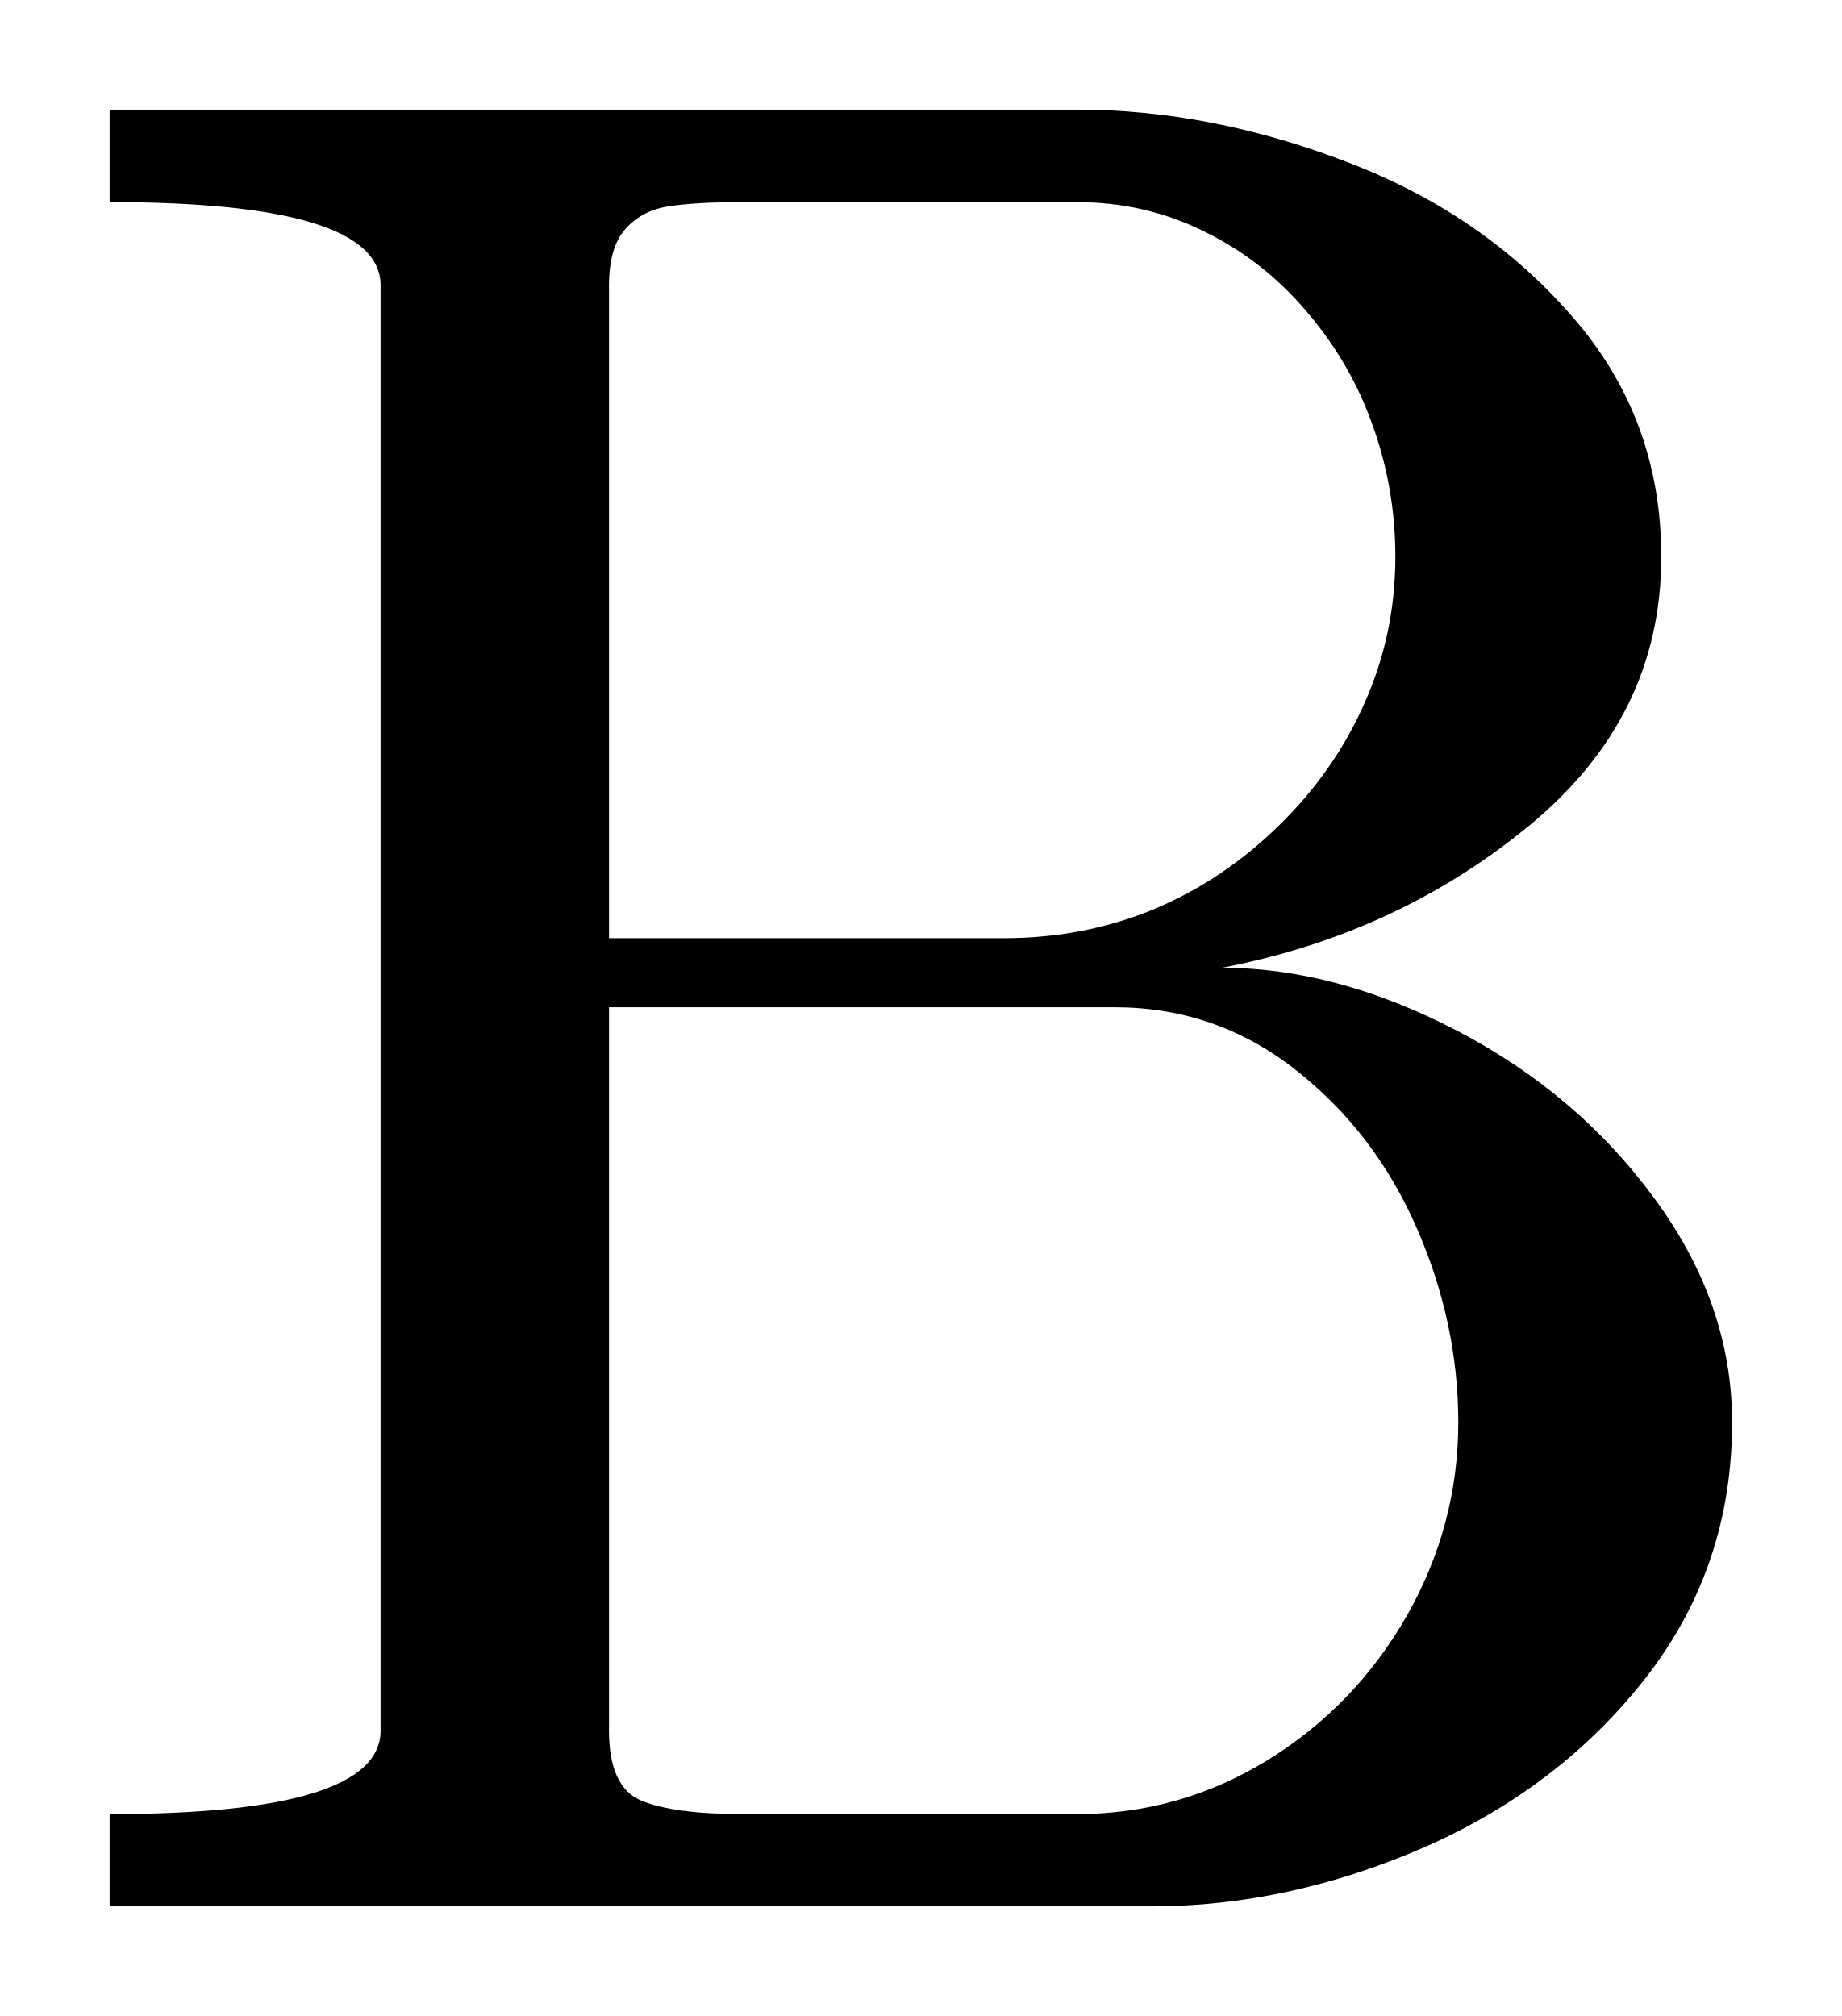
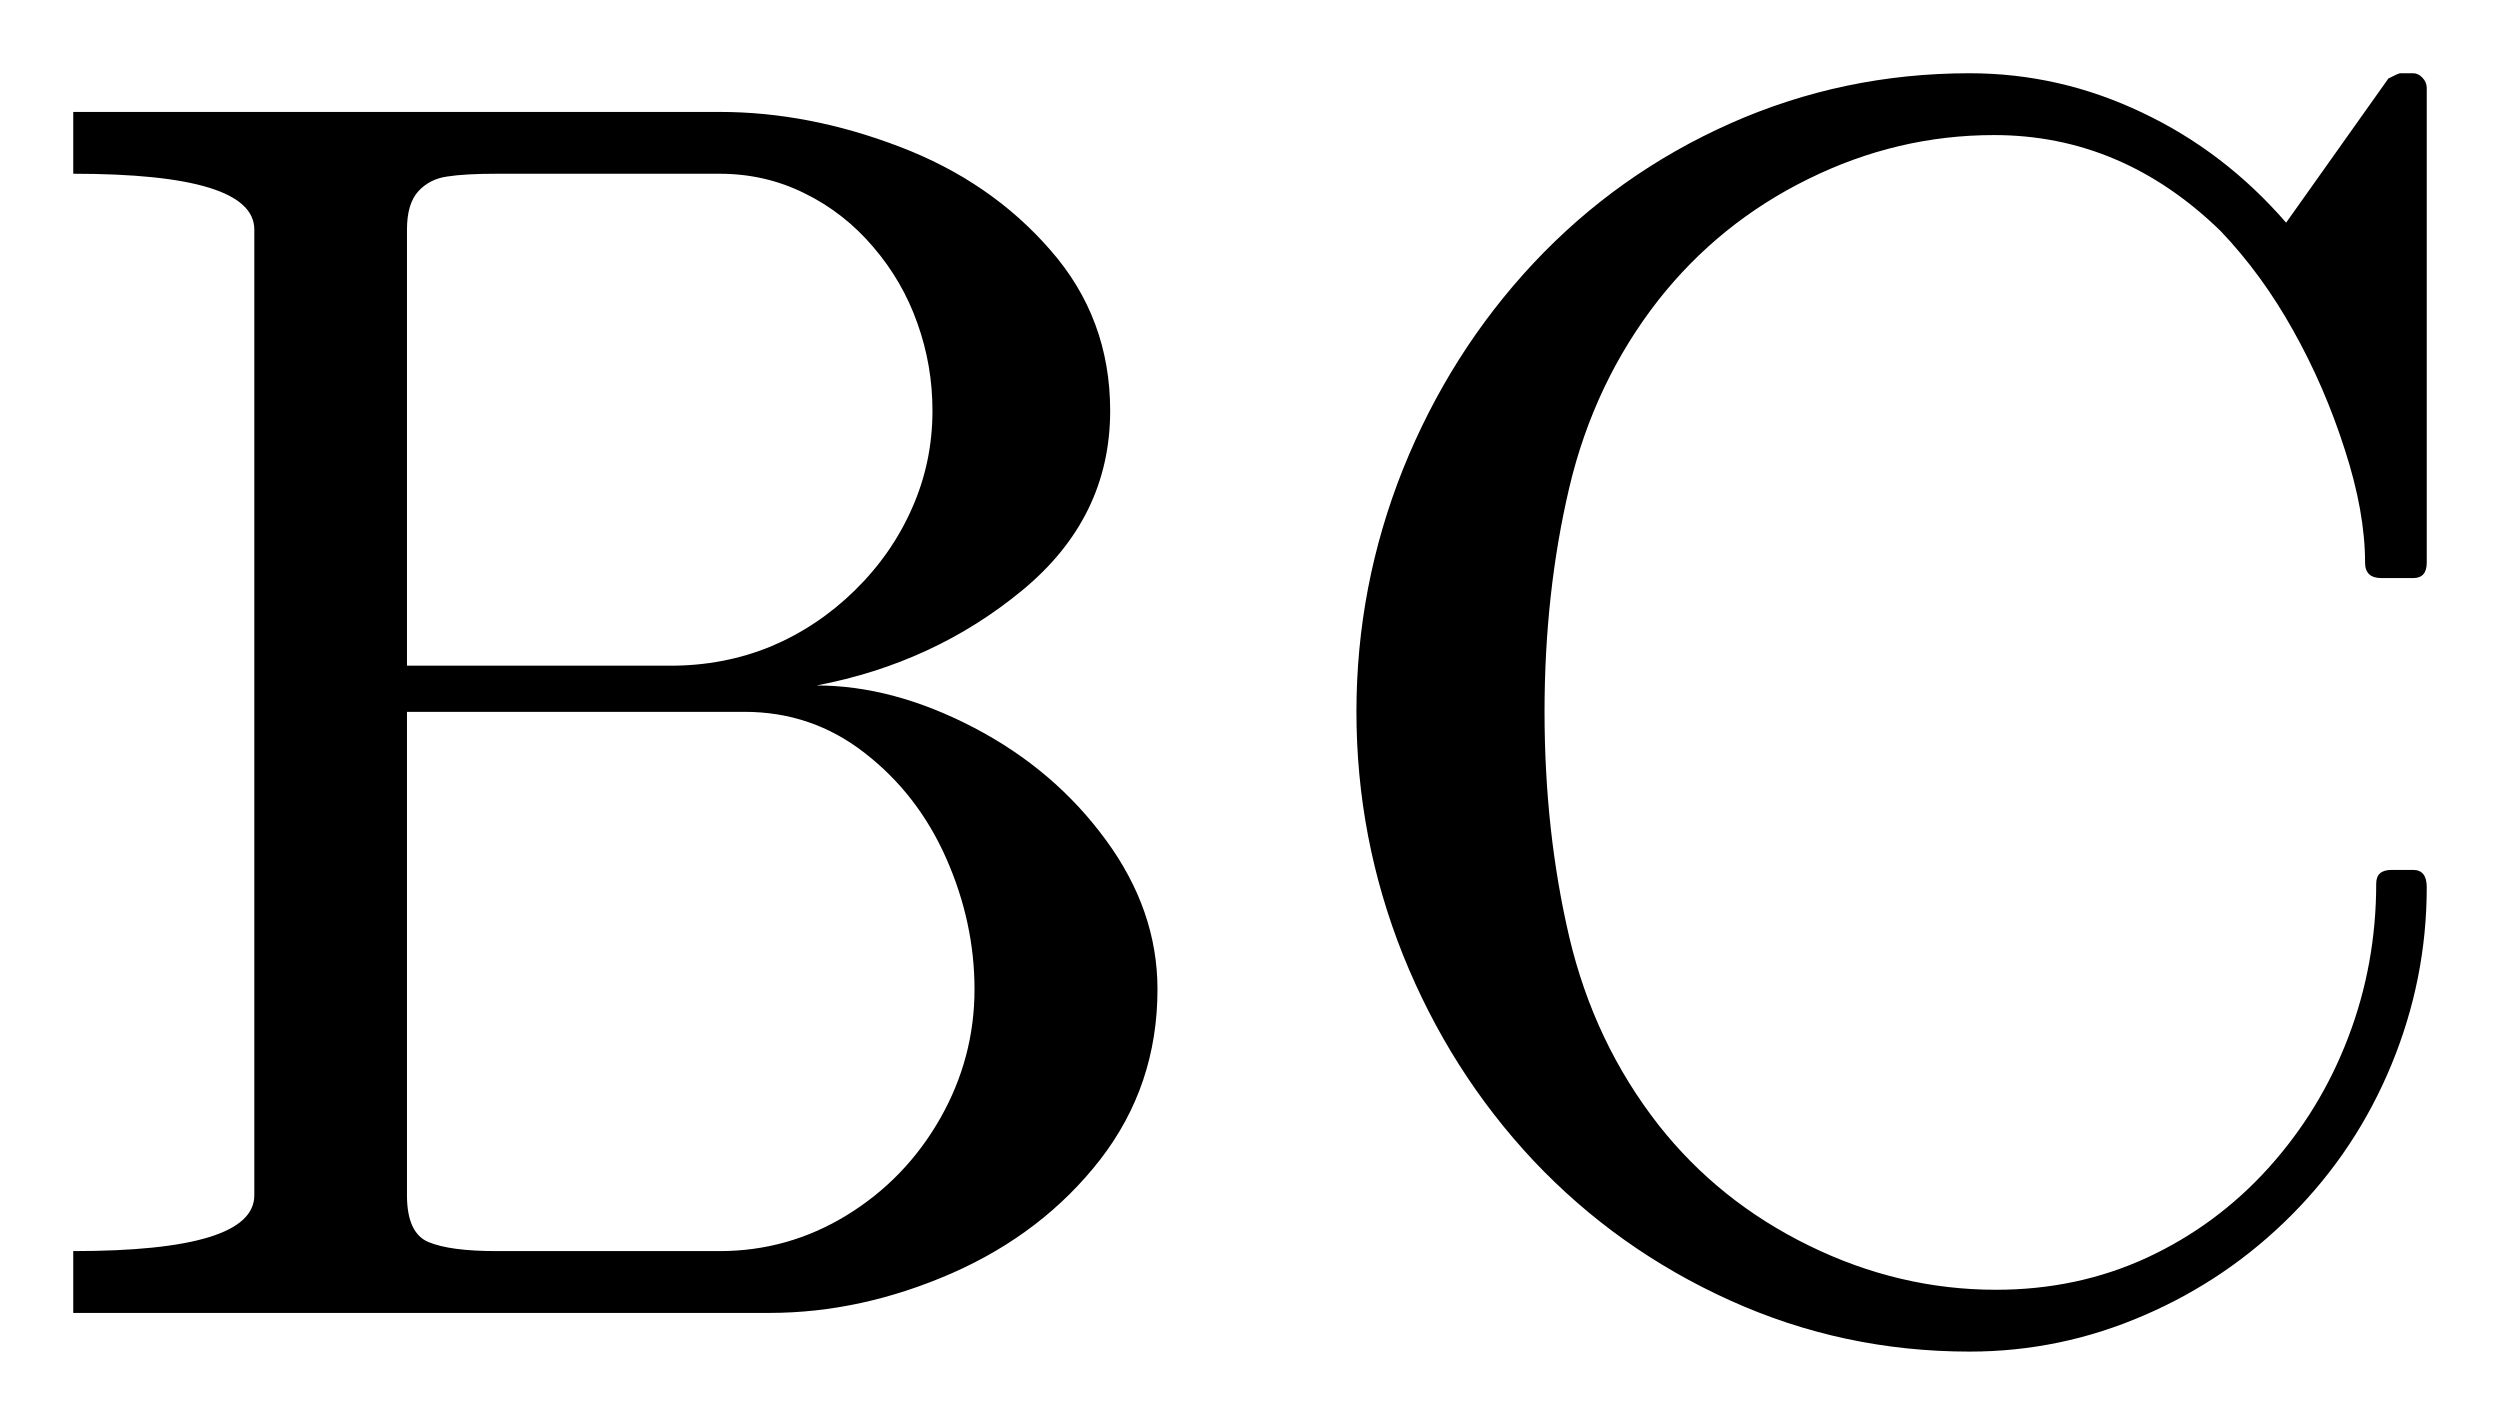
- <svg xmlns="http://www.w3.org/2000/svg" width="8.401pt" height="9.197pt" viewBox="0 0 8.401 9.197" version="1.1">
+ <svg xmlns="http://www.w3.org/2000/svg" width="17.065pt" height="9.726pt" viewBox="0 0 17.065 9.726" version="1.1">
  <defs>
    <style type="text/css">*{stroke-linejoin: round; stroke-linecap: butt}</style>
  </defs>
  <g id="figure_1">
    <g id="patch_1">
-       <path d="M 0 9.197  L 8.401 9.197  L 8.401 0  L 0 0  L 0 9.197  z " style="fill: none; opacity: 0" />
+       <path d="M 0 9.726  L 17.065 9.726  L 17.065 0  L 0 0  L 0 9.726  z " style="fill: none; opacity: 0" />
    </g>
    <g id="axes_1">
      <g id="patch_2">
-         <path d="M 0.5 8.697  L 0.5 8.276  Q 1.736 8.276 1.736 7.895  L 1.736 1.302  Q 1.736 0.922 0.5 0.922  L 0.5 0.5  L 4.912 0.5  Q 5.521 0.5 6.142 0.738  Q 6.763 0.974 7.169 1.441  Q 7.578 1.906 7.578 2.54  Q 7.578 3.271 6.976 3.766  Q 6.376 4.261 5.574 4.415  Q 6.095 4.415 6.646 4.702  Q 7.197 4.989 7.548 5.469  Q 7.901 5.949 7.901 6.489  Q 7.901 7.145 7.511 7.649  Q 7.121 8.152 6.5 8.426  Q 5.879 8.697 5.251 8.697  L 0.5 8.697  z M 2.778 7.895  Q 2.778 8.152 2.924 8.214  Q 3.072 8.276 3.388 8.276  L 4.912 8.276  Q 5.381 8.276 5.782 8.03  Q 6.183 7.782 6.418 7.37  Q 6.652 6.957 6.652 6.489  Q 6.652 6.031 6.459 5.594  Q 6.266 5.157 5.904 4.876  Q 5.544 4.595 5.082 4.595  L 2.778 4.595  L 2.778 7.895  z M 2.778 4.28  L 4.578 4.28  Q 4.942 4.28 5.261 4.149  Q 5.579 4.016 5.834 3.766  Q 6.089 3.517 6.226 3.204  Q 6.365 2.891 6.365 2.54  Q 6.365 2.229 6.262 1.942  Q 6.161 1.655 5.96 1.421  Q 5.761 1.186 5.491 1.055  Q 5.223 0.922 4.912 0.922  L 3.388 0.922  Q 3.172 0.922 3.052 0.941  Q 2.932 0.958 2.855 1.042  Q 2.778 1.126 2.778 1.302  L 2.778 4.28  z " clip-path="url(#p5c3adc3c86)" />
+         <path d="M 0.5 8.962  L 0.5 8.54  Q 1.736 8.54 1.736 8.159  L 1.736 1.567  Q 1.736 1.186 0.5 1.186  L 0.5 0.764  L 4.912 0.764  Q 5.521 0.764 6.142 1.002  Q 6.763 1.239 7.169 1.706  Q 7.578 2.171 7.578 2.804  Q 7.578 3.536 6.976 4.031  Q 6.376 4.526 5.574 4.679  Q 6.095 4.679 6.646 4.966  Q 7.197 5.253 7.548 5.733  Q 7.901 6.213 7.901 6.753  Q 7.901 7.409 7.511 7.914  Q 7.121 8.416 6.5 8.69  Q 5.879 8.962 5.251 8.962  L 0.5 8.962  z M 2.778 8.159  Q 2.778 8.416 2.924 8.478  Q 3.072 8.54 3.388 8.54  L 4.912 8.54  Q 5.381 8.54 5.782 8.294  Q 6.183 8.047 6.418 7.634  Q 6.652 7.222 6.652 6.753  Q 6.652 6.296 6.459 5.859  Q 6.266 5.422 5.904 5.141  Q 5.544 4.859 5.082 4.859  L 2.778 4.859  L 2.778 8.159  z M 2.778 4.544  L 4.578 4.544  Q 4.942 4.544 5.261 4.413  Q 5.579 4.28 5.834 4.031  Q 6.089 3.781 6.226 3.468  Q 6.365 3.155 6.365 2.804  Q 6.365 2.493 6.262 2.206  Q 6.161 1.919 5.96 1.685  Q 5.761 1.451 5.491 1.319  Q 5.223 1.186 4.912 1.186  L 3.388 1.186  Q 3.172 1.186 3.052 1.205  Q 2.932 1.222 2.855 1.306  Q 2.778 1.391 2.778 1.567  L 2.778 4.544  z M 11.321 7.679  Q 11.732 8.201 12.347 8.502  Q 12.962 8.804 13.625 8.804  Q 14.18 8.804 14.655 8.585  Q 15.131 8.364 15.485 7.972  Q 15.84 7.578 16.029 7.081  Q 16.22 6.582 16.22 6.031  Q 16.22 5.938 16.325 5.938  L 16.472 5.938  Q 16.565 5.938 16.565 6.056  Q 16.565 6.682 16.325 7.265  Q 16.085 7.848 15.645 8.291  Q 15.206 8.733 14.634 8.979  Q 14.064 9.226 13.444 9.226  Q 12.581 9.226 11.81 8.877  Q 11.04 8.529 10.468 7.923  Q 9.898 7.316 9.577 6.519  Q 9.259 5.722 9.259 4.859  Q 9.259 3.999 9.577 3.202  Q 9.898 2.405 10.468 1.796  Q 11.04 1.186 11.81 0.843  Q 12.581 0.5 13.444 0.5  Q 14.059 0.5 14.621 0.768  Q 15.184 1.034 15.605 1.52  L 16.303 0.536  Q 16.372 0.5 16.384 0.5  L 16.472 0.5  Q 16.507 0.5 16.535 0.53  Q 16.565 0.56 16.565 0.601  L 16.565 3.841  Q 16.565 3.946 16.472 3.946  L 16.256 3.946  Q 16.144 3.946 16.144 3.841  Q 16.144 3.494 16.005 3.067  Q 15.868 2.639 15.654 2.257  Q 15.44 1.873 15.159 1.578  Q 14.486 0.922 13.612 0.922  Q 12.95 0.922 12.343 1.222  Q 11.737 1.52 11.321 2.047  Q 10.882 2.609 10.712 3.328  Q 10.543 4.046 10.543 4.859  Q 10.543 5.675 10.712 6.397  Q 10.882 7.117 11.321 7.679  z " clip-path="url(#p65b77e7eab)" />
      </g>
    </g>
  </g>
  <defs>
-     <clipPath id="p5c3adc3c86">
-       <rect x="0" y="0" width="8.401" height="9.197" />
+     <clipPath id="p65b77e7eab">
+       <rect x="0" y="0" width="17.065" height="9.726" />
    </clipPath>
  </defs>
</svg>
